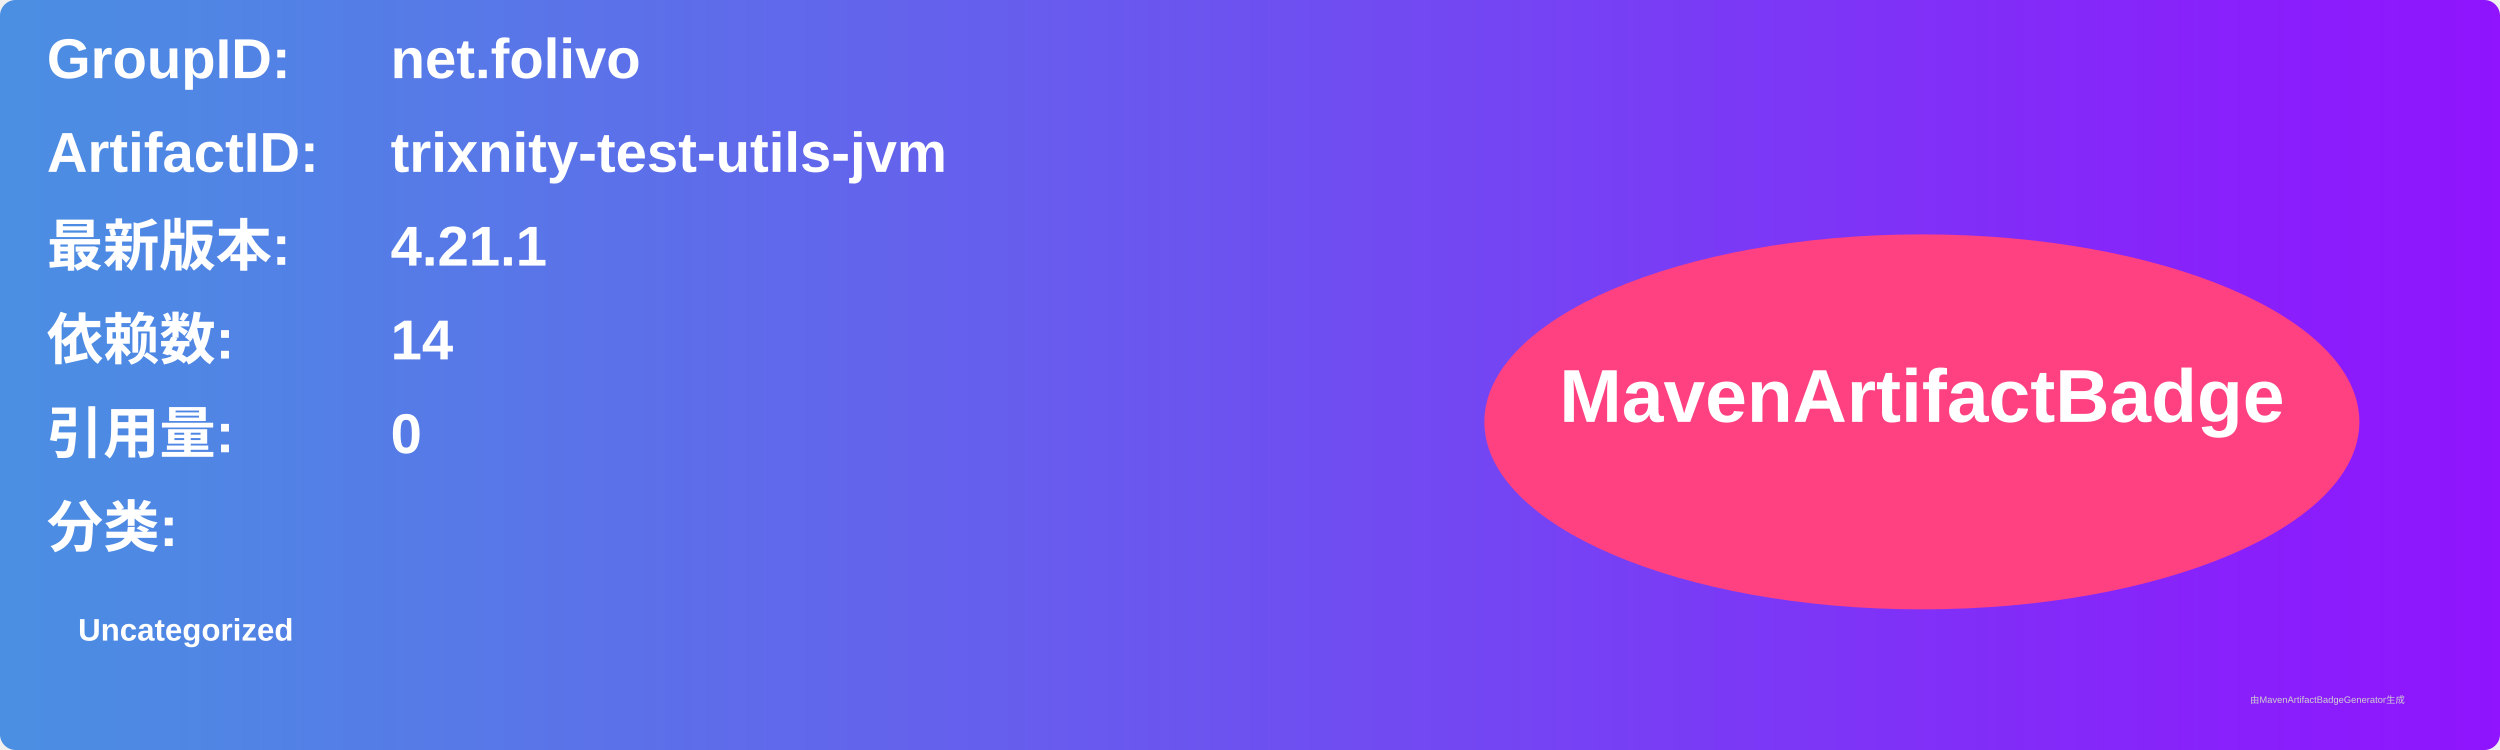
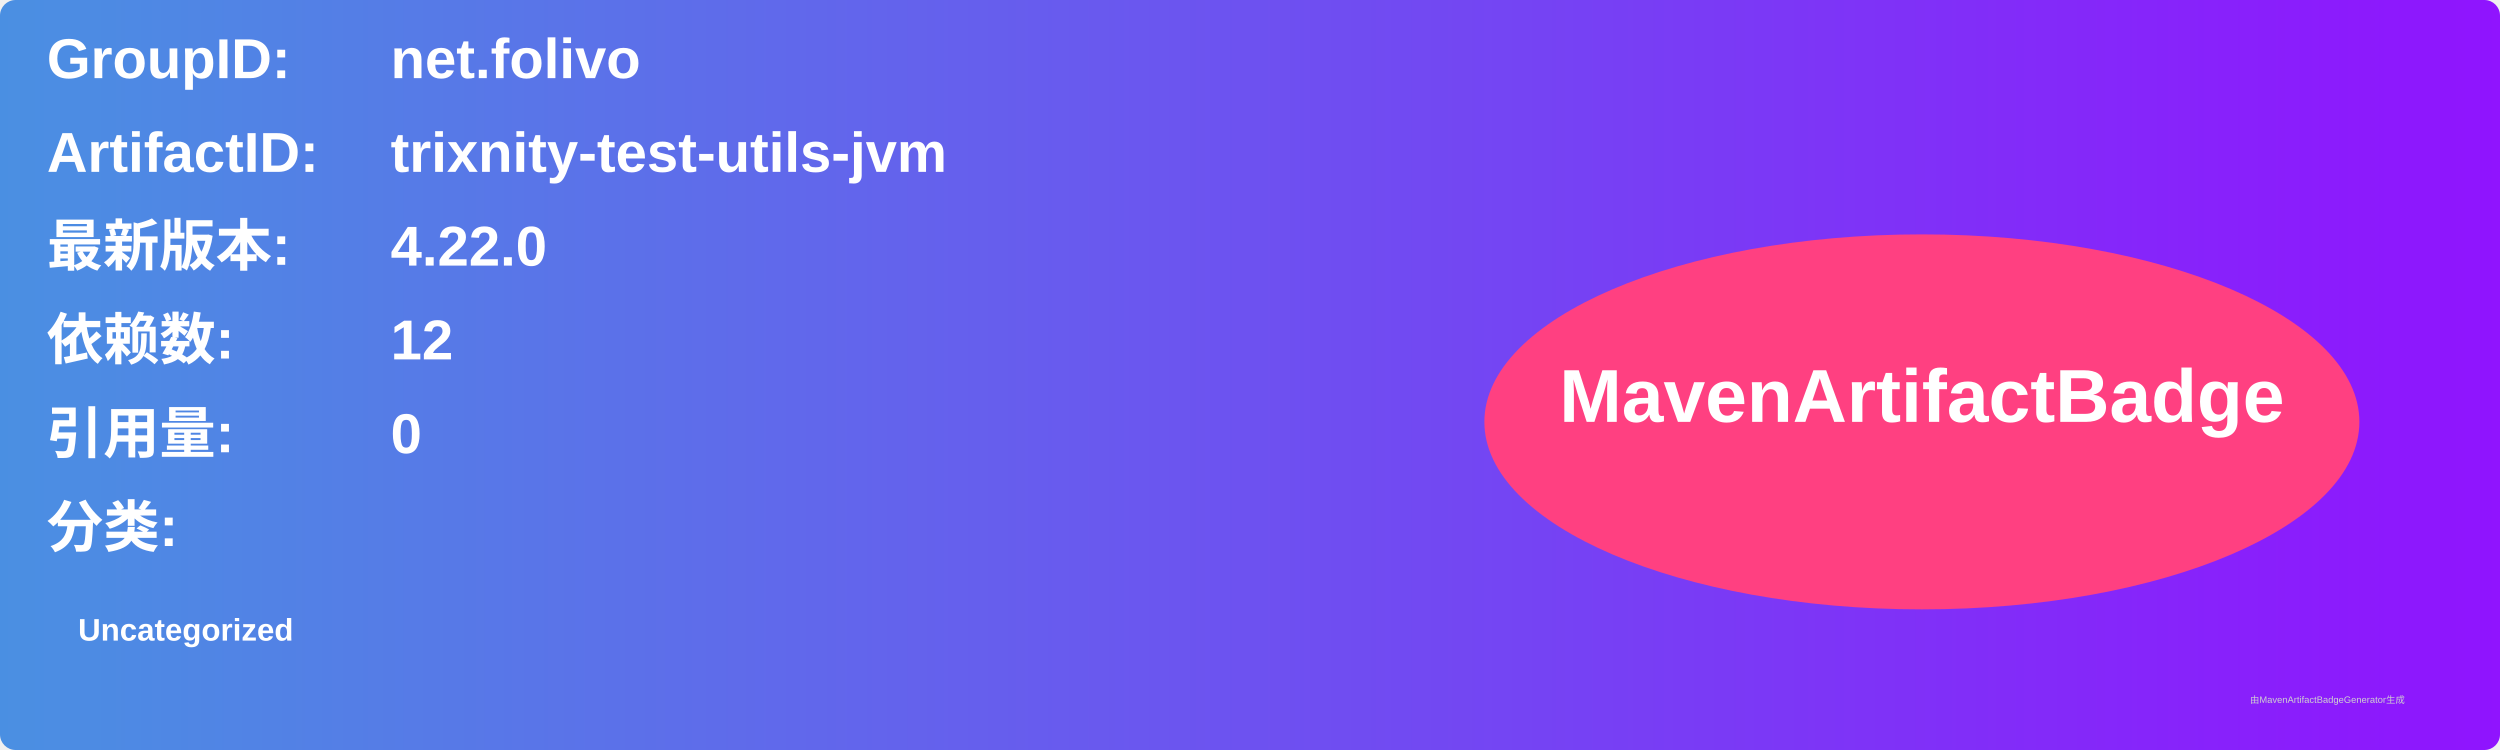
<svg xmlns="http://www.w3.org/2000/svg" width="800" height="240" viewBox="0 0 800 240">
  <linearGradient id="grad" x1="0%" y1="0%" x2="100%" y2="0%">
    <stop offset="0%" stop-color="#4a90e2" />
    <stop offset="100%" stop-color="#9013fe" />
  </linearGradient>
  <rect width="100%" height="100%" rx="5" ry="5" fill="url(#grad)" />
  <g transform="translate(15, 15)">
    <text x="0" y="10" font-family="Arial" font-size="18" fill="white" font-weight="bold" width="260">GroupID:</text>
    <text x="110" y="10" font-family="Arial" font-size="18" fill="white" font-weight="bold" width="460">net.folivo</text>
    <text x="0" y="40" font-family="Arial" font-size="18" fill="white" font-weight="bold" width="260">ArtifactID:</text>
    <text x="110" y="40" font-family="Arial" font-size="18" fill="white" font-weight="bold" width="460">trixnity-test-utils-jvm</text>
    <text x="0" y="70" font-family="Arial" font-size="18" fill="white" font-weight="bold">最新版本:</text>
    <text x="110" y="70" font-family="Arial" font-size="18" fill="white" font-weight="bold">
-       <tspan font-weight="bold">4.21.1</tspan>
+       <tspan font-weight="bold">4.22.0</tspan>
    </text>
    <text x="0" y="100" font-family="Arial" font-size="18" fill="white" font-weight="bold">依赖数: </text>
    <text x="110" y="100" font-family="Arial" font-size="18" fill="white">
-       <tspan font-weight="bold">14</tspan>
+       <tspan font-weight="bold">12</tspan>
    </text>
    <text x="0" y="130" font-family="Arial" font-size="18" fill="white" font-weight="bold">引用量: </text>
    <text x="110" y="130" font-family="Arial" font-size="18" fill="white">
      <tspan font-weight="bold">0</tspan>
    </text>
    <text x="0" y="160" font-family="Arial" font-size="18" fill="white" font-weight="bold">分类:</text>
    <text x="10" y="190" font-family="Arial" font-size="10" fill="white">
      <tspan font-weight="bold">Uncategorized</tspan>
    </text>
    <ellipse cx="600" cy="120" rx="140" ry="60" fill="#ff4081" />
    <text x="600" y="120" text-anchor="middle" font-family="Arial" font-size="24" fill="white" font-weight="bold">MavenArtifactBadge</text>
  </g>
  <text x="720" y="225" font-family="Arial" font-size="3" fill="#d0d0d0">由MavenArtifactBadgeGenerator生成</text>
</svg>
